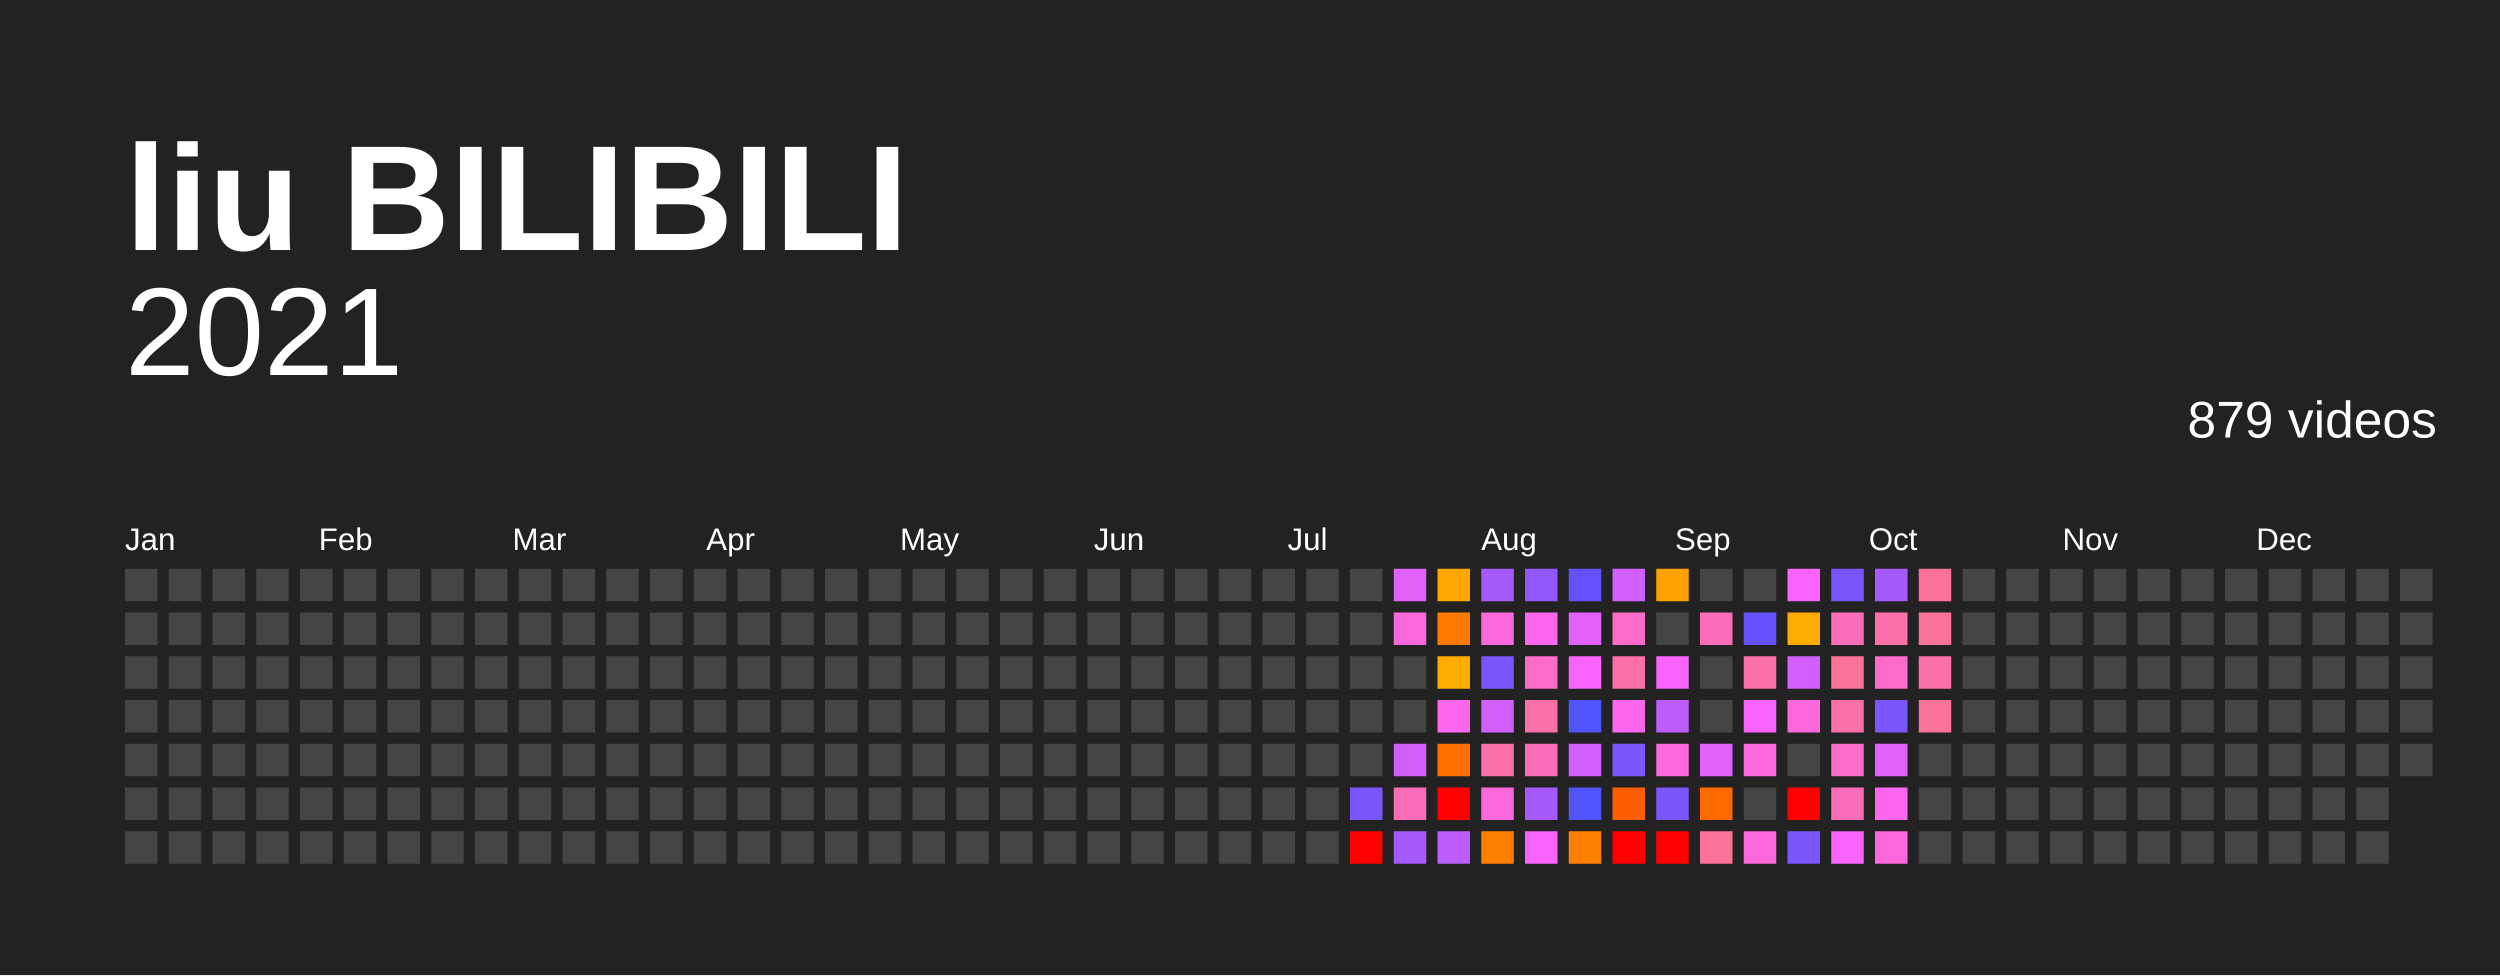
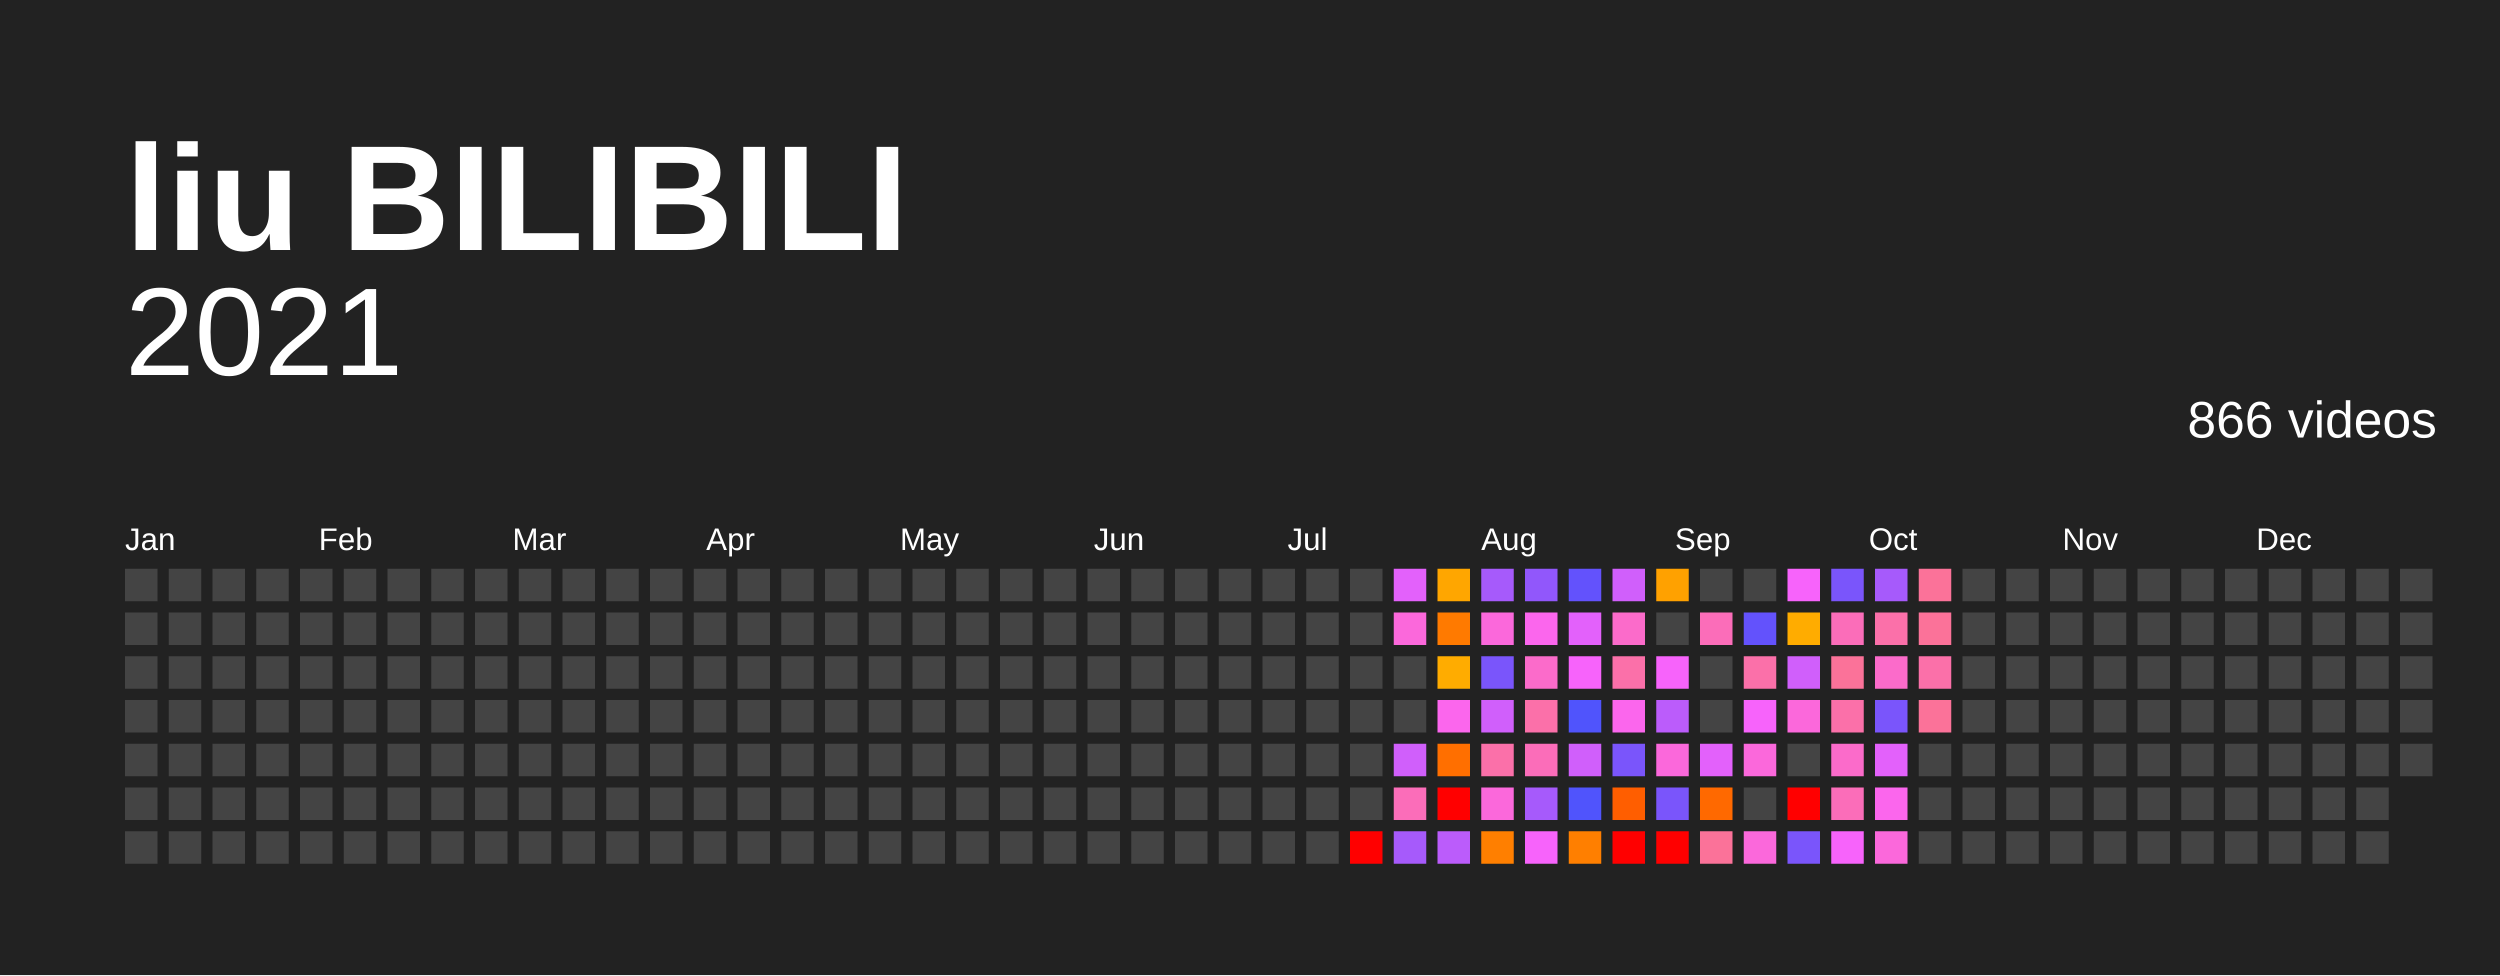
<svg xmlns="http://www.w3.org/2000/svg" baseProfile="full" height="78mm" version="1.1" viewBox="0,0,200,78" width="200mm">
  <defs />
  <rect fill="#222222" height="78" width="200" x="0" y="0" />
  <text fill="#FFFFFF" style="font-size:12px; font-family:Arial; font-weight:bold;" x="10" y="20">liu BILIBILI</text>
  <text alignment-baseline="hanging" fill="#FFFFFF" style="font-size:10.0px; font-family:Arial;" x="10" y="30">2021</text>
-   <text alignment-baseline="hanging" fill="#FFFFFF" style="font-size:4.125px; font-family:Arial;" x="175" y="35">879 videos</text>
+   <text alignment-baseline="hanging" fill="#FFFFFF" style="font-size:4.125px; font-family:Arial;" x="175" y="35">866 videos</text>
  <text fill="#FFFFFF" style="font-size:2.5px; font-family:Arial" x="10.0" y="44">Jan</text>
  <text fill="#FFFFFF" style="font-size:2.5px; font-family:Arial" x="25.5" y="44">Feb</text>
  <text fill="#FFFFFF" style="font-size:2.5px; font-family:Arial" x="41.0" y="44">Mar</text>
  <text fill="#FFFFFF" style="font-size:2.5px; font-family:Arial" x="56.5" y="44">Apr</text>
  <text fill="#FFFFFF" style="font-size:2.5px; font-family:Arial" x="72.0" y="44">May</text>
  <text fill="#FFFFFF" style="font-size:2.5px; font-family:Arial" x="87.5" y="44">Jun</text>
  <text fill="#FFFFFF" style="font-size:2.5px; font-family:Arial" x="103.0" y="44">Jul</text>
  <text fill="#FFFFFF" style="font-size:2.5px; font-family:Arial" x="118.5" y="44">Aug</text>
  <text fill="#FFFFFF" style="font-size:2.5px; font-family:Arial" x="134.0" y="44">Sep</text>
  <text fill="#FFFFFF" style="font-size:2.5px; font-family:Arial" x="149.5" y="44">Oct</text>
  <text fill="#FFFFFF" style="font-size:2.5px; font-family:Arial" x="165.0" y="44">Nov</text>
  <text fill="#FFFFFF" style="font-size:2.5px; font-family:Arial" x="180.5" y="44">Dec</text>
  <rect fill="#444444" height="2.6" width="2.6" x="10.0" y="45.5" />
  <rect fill="#444444" height="2.6" width="2.6" x="10.0" y="49.0" />
  <rect fill="#444444" height="2.6" width="2.6" x="10.0" y="52.5" />
  <rect fill="#444444" height="2.6" width="2.6" x="10.0" y="56.0" />
  <rect fill="#444444" height="2.6" width="2.6" x="10.0" y="59.5" />
  <rect fill="#444444" height="2.6" width="2.6" x="10.0" y="63.0" />
  <rect fill="#444444" height="2.6" width="2.6" x="10.0" y="66.5" />
  <rect fill="#444444" height="2.6" width="2.6" x="13.5" y="45.5" />
  <rect fill="#444444" height="2.6" width="2.6" x="13.5" y="49.0" />
  <rect fill="#444444" height="2.6" width="2.6" x="13.5" y="52.5" />
  <rect fill="#444444" height="2.6" width="2.6" x="13.5" y="56.0" />
  <rect fill="#444444" height="2.6" width="2.6" x="13.5" y="59.5" />
  <rect fill="#444444" height="2.6" width="2.6" x="13.5" y="63.0" />
  <rect fill="#444444" height="2.6" width="2.6" x="13.5" y="66.5" />
  <rect fill="#444444" height="2.6" width="2.6" x="17.0" y="45.5" />
  <rect fill="#444444" height="2.6" width="2.6" x="17.0" y="49.0" />
  <rect fill="#444444" height="2.6" width="2.6" x="17.0" y="52.5" />
  <rect fill="#444444" height="2.6" width="2.6" x="17.0" y="56.0" />
  <rect fill="#444444" height="2.6" width="2.6" x="17.0" y="59.5" />
  <rect fill="#444444" height="2.6" width="2.6" x="17.0" y="63.0" />
  <rect fill="#444444" height="2.6" width="2.6" x="17.0" y="66.5" />
  <rect fill="#444444" height="2.6" width="2.6" x="20.5" y="45.5" />
  <rect fill="#444444" height="2.6" width="2.6" x="20.5" y="49.0" />
  <rect fill="#444444" height="2.6" width="2.6" x="20.5" y="52.5" />
  <rect fill="#444444" height="2.6" width="2.6" x="20.5" y="56.0" />
  <rect fill="#444444" height="2.6" width="2.6" x="20.5" y="59.5" />
  <rect fill="#444444" height="2.6" width="2.6" x="20.5" y="63.0" />
  <rect fill="#444444" height="2.6" width="2.6" x="20.5" y="66.5" />
  <rect fill="#444444" height="2.6" width="2.6" x="24.0" y="45.5" />
  <rect fill="#444444" height="2.6" width="2.6" x="24.0" y="49.0" />
  <rect fill="#444444" height="2.6" width="2.6" x="24.0" y="52.5" />
  <rect fill="#444444" height="2.6" width="2.6" x="24.0" y="56.0" />
  <rect fill="#444444" height="2.6" width="2.6" x="24.0" y="59.5" />
  <rect fill="#444444" height="2.6" width="2.6" x="24.0" y="63.0" />
  <rect fill="#444444" height="2.6" width="2.6" x="24.0" y="66.5" />
  <rect fill="#444444" height="2.6" width="2.6" x="27.5" y="45.5" />
  <rect fill="#444444" height="2.6" width="2.6" x="27.5" y="49.0" />
  <rect fill="#444444" height="2.6" width="2.6" x="27.5" y="52.5" />
  <rect fill="#444444" height="2.6" width="2.6" x="27.5" y="56.0" />
  <rect fill="#444444" height="2.6" width="2.6" x="27.5" y="59.5" />
  <rect fill="#444444" height="2.6" width="2.6" x="27.5" y="63.0" />
  <rect fill="#444444" height="2.6" width="2.6" x="27.5" y="66.5" />
  <rect fill="#444444" height="2.6" width="2.6" x="31.0" y="45.5" />
  <rect fill="#444444" height="2.6" width="2.6" x="31.0" y="49.0" />
  <rect fill="#444444" height="2.6" width="2.6" x="31.0" y="52.5" />
  <rect fill="#444444" height="2.6" width="2.6" x="31.0" y="56.0" />
  <rect fill="#444444" height="2.6" width="2.6" x="31.0" y="59.5" />
  <rect fill="#444444" height="2.6" width="2.6" x="31.0" y="63.0" />
  <rect fill="#444444" height="2.6" width="2.6" x="31.0" y="66.5" />
  <rect fill="#444444" height="2.6" width="2.6" x="34.5" y="45.5" />
  <rect fill="#444444" height="2.6" width="2.6" x="34.5" y="49.0" />
  <rect fill="#444444" height="2.6" width="2.6" x="34.5" y="52.5" />
  <rect fill="#444444" height="2.6" width="2.6" x="34.5" y="56.0" />
  <rect fill="#444444" height="2.6" width="2.6" x="34.5" y="59.5" />
  <rect fill="#444444" height="2.6" width="2.6" x="34.5" y="63.0" />
  <rect fill="#444444" height="2.6" width="2.6" x="34.5" y="66.5" />
  <rect fill="#444444" height="2.6" width="2.6" x="38.0" y="45.5" />
  <rect fill="#444444" height="2.6" width="2.6" x="38.0" y="49.0" />
  <rect fill="#444444" height="2.6" width="2.6" x="38.0" y="52.5" />
  <rect fill="#444444" height="2.6" width="2.6" x="38.0" y="56.0" />
  <rect fill="#444444" height="2.6" width="2.6" x="38.0" y="59.5" />
  <rect fill="#444444" height="2.6" width="2.6" x="38.0" y="63.0" />
  <rect fill="#444444" height="2.6" width="2.6" x="38.0" y="66.5" />
  <rect fill="#444444" height="2.6" width="2.6" x="41.5" y="45.5" />
  <rect fill="#444444" height="2.6" width="2.6" x="41.5" y="49.0" />
  <rect fill="#444444" height="2.6" width="2.6" x="41.5" y="52.5" />
  <rect fill="#444444" height="2.6" width="2.6" x="41.5" y="56.0" />
  <rect fill="#444444" height="2.6" width="2.6" x="41.5" y="59.5" />
  <rect fill="#444444" height="2.6" width="2.6" x="41.5" y="63.0" />
  <rect fill="#444444" height="2.6" width="2.6" x="41.5" y="66.5" />
  <rect fill="#444444" height="2.6" width="2.6" x="45.0" y="45.5" />
  <rect fill="#444444" height="2.6" width="2.6" x="45.0" y="49.0" />
  <rect fill="#444444" height="2.6" width="2.6" x="45.0" y="52.5" />
  <rect fill="#444444" height="2.6" width="2.6" x="45.0" y="56.0" />
  <rect fill="#444444" height="2.6" width="2.6" x="45.0" y="59.5" />
  <rect fill="#444444" height="2.6" width="2.6" x="45.0" y="63.0" />
  <rect fill="#444444" height="2.6" width="2.6" x="45.0" y="66.5" />
  <rect fill="#444444" height="2.6" width="2.6" x="48.5" y="45.5" />
  <rect fill="#444444" height="2.6" width="2.6" x="48.5" y="49.0" />
  <rect fill="#444444" height="2.6" width="2.6" x="48.5" y="52.5" />
  <rect fill="#444444" height="2.6" width="2.6" x="48.5" y="56.0" />
  <rect fill="#444444" height="2.6" width="2.6" x="48.5" y="59.5" />
  <rect fill="#444444" height="2.6" width="2.6" x="48.5" y="63.0" />
  <rect fill="#444444" height="2.6" width="2.6" x="48.5" y="66.5" />
  <rect fill="#444444" height="2.6" width="2.6" x="52.0" y="45.5" />
  <rect fill="#444444" height="2.6" width="2.6" x="52.0" y="49.0" />
  <rect fill="#444444" height="2.6" width="2.6" x="52.0" y="52.5" />
  <rect fill="#444444" height="2.6" width="2.6" x="52.0" y="56.0" />
  <rect fill="#444444" height="2.6" width="2.6" x="52.0" y="59.5" />
  <rect fill="#444444" height="2.6" width="2.6" x="52.0" y="63.0" />
  <rect fill="#444444" height="2.6" width="2.6" x="52.0" y="66.5" />
  <rect fill="#444444" height="2.6" width="2.6" x="55.5" y="45.5" />
  <rect fill="#444444" height="2.6" width="2.6" x="55.5" y="49.0" />
  <rect fill="#444444" height="2.6" width="2.6" x="55.5" y="52.5" />
  <rect fill="#444444" height="2.6" width="2.6" x="55.5" y="56.0" />
  <rect fill="#444444" height="2.6" width="2.6" x="55.5" y="59.5" />
  <rect fill="#444444" height="2.6" width="2.6" x="55.5" y="63.0" />
  <rect fill="#444444" height="2.6" width="2.6" x="55.5" y="66.5" />
  <rect fill="#444444" height="2.6" width="2.6" x="59.0" y="45.5" />
  <rect fill="#444444" height="2.6" width="2.6" x="59.0" y="49.0" />
  <rect fill="#444444" height="2.6" width="2.6" x="59.0" y="52.5" />
  <rect fill="#444444" height="2.6" width="2.6" x="59.0" y="56.0" />
  <rect fill="#444444" height="2.6" width="2.6" x="59.0" y="59.5" />
  <rect fill="#444444" height="2.6" width="2.6" x="59.0" y="63.0" />
  <rect fill="#444444" height="2.6" width="2.6" x="59.0" y="66.5" />
  <rect fill="#444444" height="2.6" width="2.6" x="62.5" y="45.5" />
  <rect fill="#444444" height="2.6" width="2.6" x="62.5" y="49.0" />
  <rect fill="#444444" height="2.6" width="2.6" x="62.5" y="52.5" />
  <rect fill="#444444" height="2.6" width="2.6" x="62.5" y="56.0" />
  <rect fill="#444444" height="2.6" width="2.6" x="62.5" y="59.5" />
  <rect fill="#444444" height="2.6" width="2.6" x="62.5" y="63.0" />
  <rect fill="#444444" height="2.6" width="2.6" x="62.5" y="66.5" />
  <rect fill="#444444" height="2.6" width="2.6" x="66.0" y="45.5" />
  <rect fill="#444444" height="2.6" width="2.6" x="66.0" y="49.0" />
  <rect fill="#444444" height="2.6" width="2.6" x="66.0" y="52.5" />
  <rect fill="#444444" height="2.6" width="2.6" x="66.0" y="56.0" />
  <rect fill="#444444" height="2.6" width="2.6" x="66.0" y="59.5" />
  <rect fill="#444444" height="2.6" width="2.6" x="66.0" y="63.0" />
  <rect fill="#444444" height="2.6" width="2.6" x="66.0" y="66.5" />
  <rect fill="#444444" height="2.6" width="2.6" x="69.5" y="45.5" />
  <rect fill="#444444" height="2.6" width="2.6" x="69.5" y="49.0" />
  <rect fill="#444444" height="2.6" width="2.6" x="69.5" y="52.5" />
  <rect fill="#444444" height="2.6" width="2.6" x="69.5" y="56.0" />
  <rect fill="#444444" height="2.6" width="2.6" x="69.5" y="59.5" />
  <rect fill="#444444" height="2.6" width="2.6" x="69.5" y="63.0" />
  <rect fill="#444444" height="2.6" width="2.6" x="69.5" y="66.5" />
  <rect fill="#444444" height="2.6" width="2.6" x="73.0" y="45.5" />
  <rect fill="#444444" height="2.6" width="2.6" x="73.0" y="49.0" />
  <rect fill="#444444" height="2.6" width="2.6" x="73.0" y="52.5" />
  <rect fill="#444444" height="2.6" width="2.6" x="73.0" y="56.0" />
  <rect fill="#444444" height="2.6" width="2.6" x="73.0" y="59.5" />
  <rect fill="#444444" height="2.6" width="2.6" x="73.0" y="63.0" />
  <rect fill="#444444" height="2.6" width="2.6" x="73.0" y="66.5" />
  <rect fill="#444444" height="2.6" width="2.6" x="76.5" y="45.5" />
  <rect fill="#444444" height="2.6" width="2.6" x="76.5" y="49.0" />
  <rect fill="#444444" height="2.6" width="2.6" x="76.5" y="52.5" />
  <rect fill="#444444" height="2.6" width="2.6" x="76.5" y="56.0" />
  <rect fill="#444444" height="2.6" width="2.6" x="76.5" y="59.5" />
  <rect fill="#444444" height="2.6" width="2.6" x="76.5" y="63.0" />
  <rect fill="#444444" height="2.6" width="2.6" x="76.5" y="66.5" />
  <rect fill="#444444" height="2.6" width="2.6" x="80.0" y="45.5" />
  <rect fill="#444444" height="2.6" width="2.6" x="80.0" y="49.0" />
  <rect fill="#444444" height="2.6" width="2.6" x="80.0" y="52.5" />
  <rect fill="#444444" height="2.6" width="2.6" x="80.0" y="56.0" />
  <rect fill="#444444" height="2.6" width="2.6" x="80.0" y="59.5" />
  <rect fill="#444444" height="2.6" width="2.6" x="80.0" y="63.0" />
  <rect fill="#444444" height="2.6" width="2.6" x="80.0" y="66.5" />
  <rect fill="#444444" height="2.6" width="2.6" x="83.5" y="45.5" />
  <rect fill="#444444" height="2.6" width="2.6" x="83.5" y="49.0" />
  <rect fill="#444444" height="2.6" width="2.6" x="83.5" y="52.5" />
  <rect fill="#444444" height="2.6" width="2.6" x="83.5" y="56.0" />
  <rect fill="#444444" height="2.6" width="2.6" x="83.5" y="59.5" />
  <rect fill="#444444" height="2.6" width="2.6" x="83.5" y="63.0" />
  <rect fill="#444444" height="2.6" width="2.6" x="83.5" y="66.5" />
  <rect fill="#444444" height="2.6" width="2.6" x="87.0" y="45.5" />
  <rect fill="#444444" height="2.6" width="2.6" x="87.0" y="49.0" />
  <rect fill="#444444" height="2.6" width="2.6" x="87.0" y="52.5" />
  <rect fill="#444444" height="2.6" width="2.6" x="87.0" y="56.0" />
  <rect fill="#444444" height="2.6" width="2.6" x="87.0" y="59.5" />
  <rect fill="#444444" height="2.6" width="2.6" x="87.0" y="63.0" />
  <rect fill="#444444" height="2.6" width="2.6" x="87.0" y="66.5" />
  <rect fill="#444444" height="2.6" width="2.6" x="90.5" y="45.5" />
  <rect fill="#444444" height="2.6" width="2.6" x="90.5" y="49.0" />
  <rect fill="#444444" height="2.6" width="2.6" x="90.5" y="52.5" />
  <rect fill="#444444" height="2.6" width="2.6" x="90.5" y="56.0" />
  <rect fill="#444444" height="2.6" width="2.6" x="90.5" y="59.5" />
  <rect fill="#444444" height="2.6" width="2.6" x="90.5" y="63.0" />
  <rect fill="#444444" height="2.6" width="2.6" x="90.5" y="66.5" />
  <rect fill="#444444" height="2.6" width="2.6" x="94.0" y="45.5" />
  <rect fill="#444444" height="2.6" width="2.6" x="94.0" y="49.0" />
  <rect fill="#444444" height="2.6" width="2.6" x="94.0" y="52.5" />
  <rect fill="#444444" height="2.6" width="2.6" x="94.0" y="56.0" />
  <rect fill="#444444" height="2.6" width="2.6" x="94.0" y="59.5" />
  <rect fill="#444444" height="2.6" width="2.6" x="94.0" y="63.0" />
  <rect fill="#444444" height="2.6" width="2.6" x="94.0" y="66.5" />
  <rect fill="#444444" height="2.6" width="2.6" x="97.5" y="45.5" />
  <rect fill="#444444" height="2.6" width="2.6" x="97.5" y="49.0" />
  <rect fill="#444444" height="2.6" width="2.6" x="97.5" y="52.5" />
  <rect fill="#444444" height="2.6" width="2.6" x="97.5" y="56.0" />
  <rect fill="#444444" height="2.6" width="2.6" x="97.5" y="59.5" />
  <rect fill="#444444" height="2.6" width="2.6" x="97.5" y="63.0" />
  <rect fill="#444444" height="2.6" width="2.6" x="97.5" y="66.5" />
  <rect fill="#444444" height="2.6" width="2.6" x="101.0" y="45.5" />
  <rect fill="#444444" height="2.6" width="2.6" x="101.0" y="49.0" />
  <rect fill="#444444" height="2.6" width="2.6" x="101.0" y="52.5" />
  <rect fill="#444444" height="2.6" width="2.6" x="101.0" y="56.0" />
  <rect fill="#444444" height="2.6" width="2.6" x="101.0" y="59.5" />
  <rect fill="#444444" height="2.6" width="2.6" x="101.0" y="63.0" />
  <rect fill="#444444" height="2.6" width="2.6" x="101.0" y="66.5" />
  <rect fill="#444444" height="2.6" width="2.6" x="104.5" y="45.5" />
  <rect fill="#444444" height="2.6" width="2.6" x="104.5" y="49.0" />
  <rect fill="#444444" height="2.6" width="2.6" x="104.5" y="52.5" />
  <rect fill="#444444" height="2.6" width="2.6" x="104.5" y="56.0" />
  <rect fill="#444444" height="2.6" width="2.6" x="104.5" y="59.5" />
  <rect fill="#444444" height="2.6" width="2.6" x="104.5" y="63.0" />
  <rect fill="#444444" height="2.6" width="2.6" x="104.5" y="66.5" />
  <rect fill="#444444" height="2.6" width="2.6" x="108.0" y="45.5" />
  <rect fill="#444444" height="2.6" width="2.6" x="108.0" y="49.0" />
  <rect fill="#444444" height="2.6" width="2.6" x="108.0" y="52.5" />
  <rect fill="#444444" height="2.6" width="2.6" x="108.0" y="56.0" />
  <rect fill="#444444" height="2.6" width="2.6" x="108.0" y="59.5" />
-   <rect fill="#7a55fb" height="2.6" width="2.6" x="108.0" y="63.0" />
+   <rect fill="#444444" height="2.6" width="2.6" x="108.0" y="63.0" />
  <rect fill="red" height="2.6" width="2.6" x="108.0" y="66.5" />
  <rect fill="#e361fb" height="2.6" width="2.6" x="111.5" y="45.5" />
  <rect fill="#fb68db" height="2.6" width="2.6" x="111.5" y="49.0" />
  <rect fill="#444444" height="2.6" width="2.6" x="111.5" y="52.5" />
  <rect fill="#444444" height="2.6" width="2.6" x="111.5" y="56.0" />
  <rect fill="#d05ffb" height="2.6" width="2.6" x="111.5" y="59.5" />
  <rect fill="#fb6db9" height="2.6" width="2.6" x="111.5" y="63.0" />
  <rect fill="#a65afb" height="2.6" width="2.6" x="111.5" y="66.5" />
  <rect fill="#ffa600" height="2.6" width="2.6" x="115.0" y="45.5" />
  <rect fill="#ff7a00" height="2.6" width="2.6" x="115.0" y="49.0" />
  <rect fill="#ffac00" height="2.6" width="2.6" x="115.0" y="52.5" />
  <rect fill="#fb66ed" height="2.6" width="2.6" x="115.0" y="56.0" />
  <rect fill="#ff6f00" height="2.6" width="2.6" x="115.0" y="59.5" />
  <rect fill="red" height="2.6" width="2.6" x="115.0" y="63.0" />
  <rect fill="#bb5cfb" height="2.6" width="2.6" x="115.0" y="66.5" />
  <rect fill="#a65afb" height="2.6" width="2.6" x="118.5" y="45.5" />
  <rect fill="#fb68db" height="2.6" width="2.6" x="118.5" y="49.0" />
  <rect fill="#7a55fb" height="2.6" width="2.6" x="118.5" y="52.5" />
  <rect fill="#d05ffb" height="2.6" width="2.6" x="118.5" y="56.0" />
  <rect fill="#fb70a9" height="2.6" width="2.6" x="118.5" y="59.5" />
  <rect fill="#fb68db" height="2.6" width="2.6" x="118.5" y="63.0" />
  <rect fill="#ff7f00" height="2.6" width="2.6" x="118.5" y="66.5" />
  <rect fill="#9157fb" height="2.6" width="2.6" x="122.0" y="45.5" />
  <rect fill="#fb66ed" height="2.6" width="2.6" x="122.0" y="49.0" />
  <rect fill="#fb6bca" height="2.6" width="2.6" x="122.0" y="52.5" />
  <rect fill="#fb70a9" height="2.6" width="2.6" x="122.0" y="56.0" />
  <rect fill="#fb6db9" height="2.6" width="2.6" x="122.0" y="59.5" />
  <rect fill="#a65afb" height="2.6" width="2.6" x="122.0" y="63.0" />
  <rect fill="#f763fb" height="2.6" width="2.6" x="122.0" y="66.5" />
  <rect fill="#6352fc" height="2.6" width="2.6" x="125.5" y="45.5" />
  <rect fill="#e361fb" height="2.6" width="2.6" x="125.5" y="49.0" />
  <rect fill="#f763fb" height="2.6" width="2.6" x="125.5" y="52.5" />
  <rect fill="#5054fc" height="2.6" width="2.6" x="125.5" y="56.0" />
  <rect fill="#d05ffb" height="2.6" width="2.6" x="125.5" y="59.5" />
  <rect fill="#5054fc" height="2.6" width="2.6" x="125.5" y="63.0" />
  <rect fill="#ff7f00" height="2.6" width="2.6" x="125.5" y="66.5" />
  <rect fill="#d05ffb" height="2.6" width="2.6" x="129.0" y="45.5" />
  <rect fill="#fb6bca" height="2.6" width="2.6" x="129.0" y="49.0" />
  <rect fill="#fb70a9" height="2.6" width="2.6" x="129.0" y="52.5" />
  <rect fill="#fb66ed" height="2.6" width="2.6" x="129.0" y="56.0" />
  <rect fill="#7a55fb" height="2.6" width="2.6" x="129.0" y="59.5" />
  <rect fill="#ff5e00" height="2.6" width="2.6" x="129.0" y="63.0" />
  <rect fill="red" height="2.6" width="2.6" x="129.0" y="66.5" />
  <rect fill="#ffa100" height="2.6" width="2.6" x="132.5" y="45.5" />
  <rect fill="#444444" height="2.6" width="2.6" x="132.5" y="49.0" />
  <rect fill="#f763fb" height="2.6" width="2.6" x="132.5" y="52.5" />
  <rect fill="#bb5cfb" height="2.6" width="2.6" x="132.5" y="56.0" />
  <rect fill="#fb68db" height="2.6" width="2.6" x="132.5" y="59.5" />
  <rect fill="#7a55fb" height="2.6" width="2.6" x="132.5" y="63.0" />
  <rect fill="red" height="2.6" width="2.6" x="132.5" y="66.5" />
  <rect fill="#444444" height="2.6" width="2.6" x="136.0" y="45.5" />
  <rect fill="#fb6db9" height="2.6" width="2.6" x="136.0" y="49.0" />
  <rect fill="#444444" height="2.6" width="2.6" x="136.0" y="52.5" />
  <rect fill="#444444" height="2.6" width="2.6" x="136.0" y="56.0" />
  <rect fill="#e361fb" height="2.6" width="2.6" x="136.0" y="59.5" />
  <rect fill="#ff6900" height="2.6" width="2.6" x="136.0" y="63.0" />
  <rect fill="#fb7299" height="2.6" width="2.6" x="136.0" y="66.5" />
  <rect fill="#444444" height="2.6" width="2.6" x="139.5" y="45.5" />
  <rect fill="#6352fc" height="2.6" width="2.6" x="139.5" y="49.0" />
  <rect fill="#fb70a9" height="2.6" width="2.6" x="139.5" y="52.5" />
  <rect fill="#f763fb" height="2.6" width="2.6" x="139.5" y="56.0" />
  <rect fill="#fb68db" height="2.6" width="2.6" x="139.5" y="59.5" />
  <rect fill="#444444" height="2.6" width="2.6" x="139.5" y="63.0" />
  <rect fill="#fb68db" height="2.6" width="2.6" x="139.5" y="66.5" />
  <rect fill="#f763fb" height="2.6" width="2.6" x="143.0" y="45.5" />
  <rect fill="#ffac00" height="2.6" width="2.6" x="143.0" y="49.0" />
  <rect fill="#d05ffb" height="2.6" width="2.6" x="143.0" y="52.5" />
  <rect fill="#fb68db" height="2.6" width="2.6" x="143.0" y="56.0" />
  <rect fill="#444444" height="2.6" width="2.6" x="143.0" y="59.5" />
  <rect fill="red" height="2.6" width="2.6" x="143.0" y="63.0" />
  <rect fill="#7a55fb" height="2.6" width="2.6" x="143.0" y="66.5" />
  <rect fill="#7a55fb" height="2.6" width="2.6" x="146.5" y="45.5" />
  <rect fill="#fb6db9" height="2.6" width="2.6" x="146.5" y="49.0" />
  <rect fill="#fb7299" height="2.6" width="2.6" x="146.5" y="52.5" />
  <rect fill="#fb70a9" height="2.6" width="2.6" x="146.5" y="56.0" />
  <rect fill="#fb6bca" height="2.6" width="2.6" x="146.5" y="59.5" />
  <rect fill="#fb6db9" height="2.6" width="2.6" x="146.5" y="63.0" />
  <rect fill="#f763fb" height="2.6" width="2.6" x="146.5" y="66.5" />
  <rect fill="#a65afb" height="2.6" width="2.6" x="150.0" y="45.5" />
  <rect fill="#fb70a9" height="2.6" width="2.6" x="150.0" y="49.0" />
  <rect fill="#fb6bca" height="2.6" width="2.6" x="150.0" y="52.5" />
  <rect fill="#7a55fb" height="2.6" width="2.6" x="150.0" y="56.0" />
  <rect fill="#e361fb" height="2.6" width="2.6" x="150.0" y="59.5" />
  <rect fill="#fb66ed" height="2.6" width="2.6" x="150.0" y="63.0" />
  <rect fill="#fb68db" height="2.6" width="2.6" x="150.0" y="66.5" />
  <rect fill="#fb7299" height="2.6" width="2.6" x="153.5" y="45.5" />
  <rect fill="#fb7299" height="2.6" width="2.6" x="153.5" y="49.0" />
  <rect fill="#fb70a9" height="2.6" width="2.6" x="153.5" y="52.5" />
  <rect fill="#fb7299" height="2.6" width="2.6" x="153.5" y="56.0" />
  <rect fill="#444444" height="2.6" width="2.6" x="153.5" y="59.5" />
  <rect fill="#444444" height="2.6" width="2.6" x="153.5" y="63.0" />
  <rect fill="#444444" height="2.6" width="2.6" x="153.5" y="66.5" />
  <rect fill="#444444" height="2.6" width="2.6" x="157.0" y="45.5" />
  <rect fill="#444444" height="2.6" width="2.6" x="157.0" y="49.0" />
  <rect fill="#444444" height="2.6" width="2.6" x="157.0" y="52.5" />
  <rect fill="#444444" height="2.6" width="2.6" x="157.0" y="56.0" />
  <rect fill="#444444" height="2.6" width="2.6" x="157.0" y="59.5" />
  <rect fill="#444444" height="2.6" width="2.6" x="157.0" y="63.0" />
  <rect fill="#444444" height="2.6" width="2.6" x="157.0" y="66.5" />
  <rect fill="#444444" height="2.6" width="2.6" x="160.5" y="45.5" />
  <rect fill="#444444" height="2.6" width="2.6" x="160.5" y="49.0" />
  <rect fill="#444444" height="2.6" width="2.6" x="160.5" y="52.5" />
  <rect fill="#444444" height="2.6" width="2.6" x="160.5" y="56.0" />
  <rect fill="#444444" height="2.6" width="2.6" x="160.5" y="59.5" />
  <rect fill="#444444" height="2.6" width="2.6" x="160.5" y="63.0" />
  <rect fill="#444444" height="2.6" width="2.6" x="160.5" y="66.5" />
  <rect fill="#444444" height="2.6" width="2.6" x="164.0" y="45.5" />
  <rect fill="#444444" height="2.6" width="2.6" x="164.0" y="49.0" />
  <rect fill="#444444" height="2.6" width="2.6" x="164.0" y="52.5" />
  <rect fill="#444444" height="2.6" width="2.6" x="164.0" y="56.0" />
  <rect fill="#444444" height="2.6" width="2.6" x="164.0" y="59.5" />
  <rect fill="#444444" height="2.6" width="2.6" x="164.0" y="63.0" />
  <rect fill="#444444" height="2.6" width="2.6" x="164.0" y="66.5" />
  <rect fill="#444444" height="2.6" width="2.6" x="167.5" y="45.5" />
  <rect fill="#444444" height="2.6" width="2.6" x="167.5" y="49.0" />
  <rect fill="#444444" height="2.6" width="2.6" x="167.5" y="52.5" />
  <rect fill="#444444" height="2.6" width="2.6" x="167.5" y="56.0" />
  <rect fill="#444444" height="2.6" width="2.6" x="167.5" y="59.5" />
  <rect fill="#444444" height="2.6" width="2.6" x="167.5" y="63.0" />
  <rect fill="#444444" height="2.6" width="2.6" x="167.5" y="66.5" />
  <rect fill="#444444" height="2.6" width="2.6" x="171.0" y="45.5" />
  <rect fill="#444444" height="2.6" width="2.6" x="171.0" y="49.0" />
  <rect fill="#444444" height="2.6" width="2.6" x="171.0" y="52.5" />
  <rect fill="#444444" height="2.6" width="2.6" x="171.0" y="56.0" />
  <rect fill="#444444" height="2.6" width="2.6" x="171.0" y="59.5" />
  <rect fill="#444444" height="2.6" width="2.6" x="171.0" y="63.0" />
  <rect fill="#444444" height="2.6" width="2.6" x="171.0" y="66.5" />
  <rect fill="#444444" height="2.6" width="2.6" x="174.5" y="45.5" />
  <rect fill="#444444" height="2.6" width="2.6" x="174.5" y="49.0" />
  <rect fill="#444444" height="2.6" width="2.6" x="174.5" y="52.5" />
  <rect fill="#444444" height="2.6" width="2.6" x="174.5" y="56.0" />
  <rect fill="#444444" height="2.6" width="2.6" x="174.5" y="59.5" />
  <rect fill="#444444" height="2.6" width="2.6" x="174.5" y="63.0" />
  <rect fill="#444444" height="2.6" width="2.6" x="174.5" y="66.5" />
  <rect fill="#444444" height="2.6" width="2.6" x="178.0" y="45.5" />
  <rect fill="#444444" height="2.6" width="2.6" x="178.0" y="49.0" />
  <rect fill="#444444" height="2.6" width="2.6" x="178.0" y="52.5" />
  <rect fill="#444444" height="2.6" width="2.6" x="178.0" y="56.0" />
  <rect fill="#444444" height="2.6" width="2.6" x="178.0" y="59.5" />
  <rect fill="#444444" height="2.6" width="2.6" x="178.0" y="63.0" />
  <rect fill="#444444" height="2.6" width="2.6" x="178.0" y="66.5" />
  <rect fill="#444444" height="2.6" width="2.6" x="181.5" y="45.5" />
  <rect fill="#444444" height="2.6" width="2.6" x="181.5" y="49.0" />
  <rect fill="#444444" height="2.6" width="2.6" x="181.5" y="52.5" />
  <rect fill="#444444" height="2.6" width="2.6" x="181.5" y="56.0" />
  <rect fill="#444444" height="2.6" width="2.6" x="181.5" y="59.5" />
  <rect fill="#444444" height="2.6" width="2.6" x="181.5" y="63.0" />
  <rect fill="#444444" height="2.6" width="2.6" x="181.5" y="66.5" />
  <rect fill="#444444" height="2.6" width="2.6" x="185.0" y="45.5" />
  <rect fill="#444444" height="2.6" width="2.6" x="185.0" y="49.0" />
  <rect fill="#444444" height="2.6" width="2.6" x="185.0" y="52.5" />
  <rect fill="#444444" height="2.6" width="2.6" x="185.0" y="56.0" />
  <rect fill="#444444" height="2.6" width="2.6" x="185.0" y="59.5" />
  <rect fill="#444444" height="2.6" width="2.6" x="185.0" y="63.0" />
  <rect fill="#444444" height="2.6" width="2.6" x="185.0" y="66.5" />
  <rect fill="#444444" height="2.6" width="2.6" x="188.5" y="45.5" />
  <rect fill="#444444" height="2.6" width="2.6" x="188.5" y="49.0" />
  <rect fill="#444444" height="2.6" width="2.6" x="188.5" y="52.5" />
  <rect fill="#444444" height="2.6" width="2.6" x="188.5" y="56.0" />
  <rect fill="#444444" height="2.6" width="2.6" x="188.5" y="59.5" />
  <rect fill="#444444" height="2.6" width="2.6" x="188.5" y="63.0" />
  <rect fill="#444444" height="2.6" width="2.6" x="188.5" y="66.5" />
  <rect fill="#444444" height="2.6" width="2.6" x="192.0" y="45.5" />
  <rect fill="#444444" height="2.6" width="2.6" x="192.0" y="49.0" />
  <rect fill="#444444" height="2.6" width="2.6" x="192.0" y="52.5" />
  <rect fill="#444444" height="2.6" width="2.6" x="192.0" y="56.0" />
  <rect fill="#444444" height="2.6" width="2.6" x="192.0" y="59.5" />
</svg>
